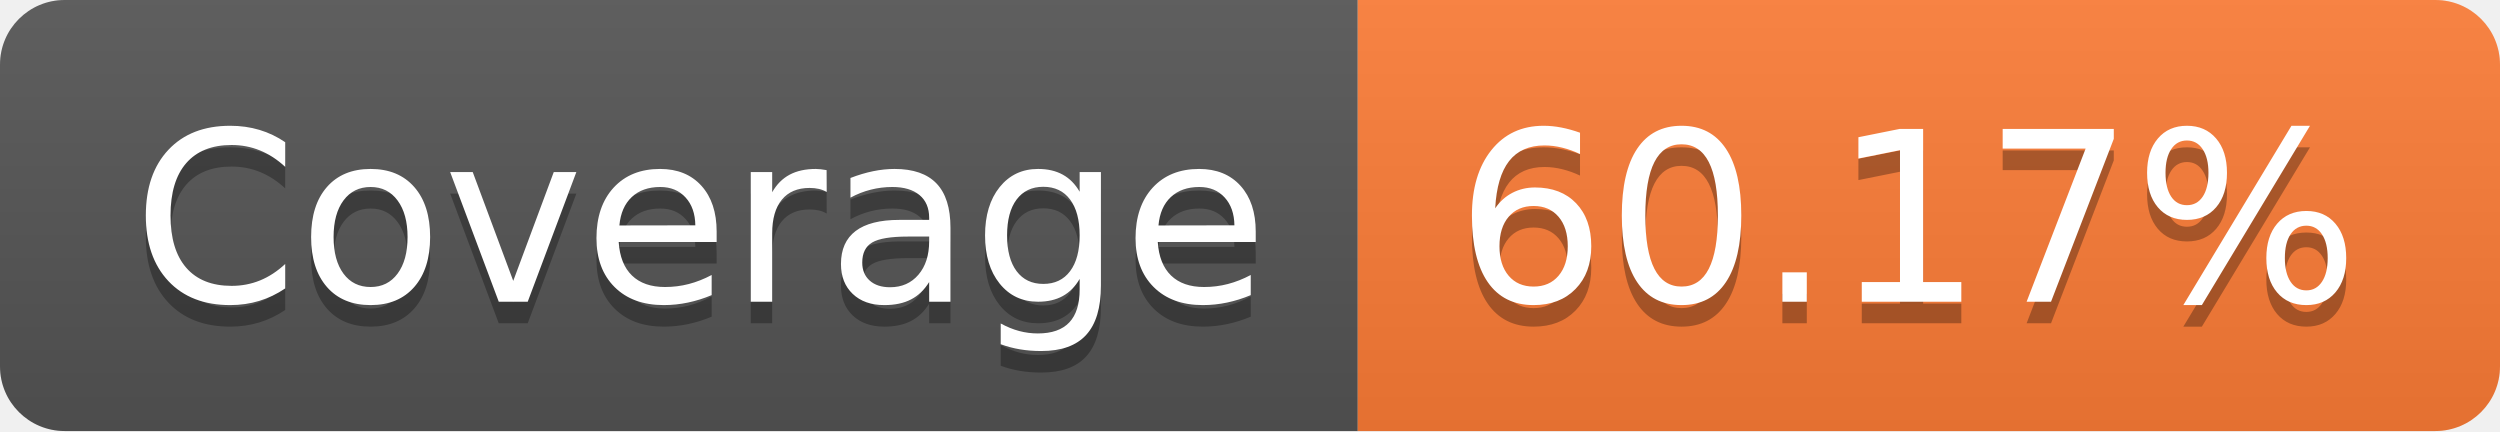
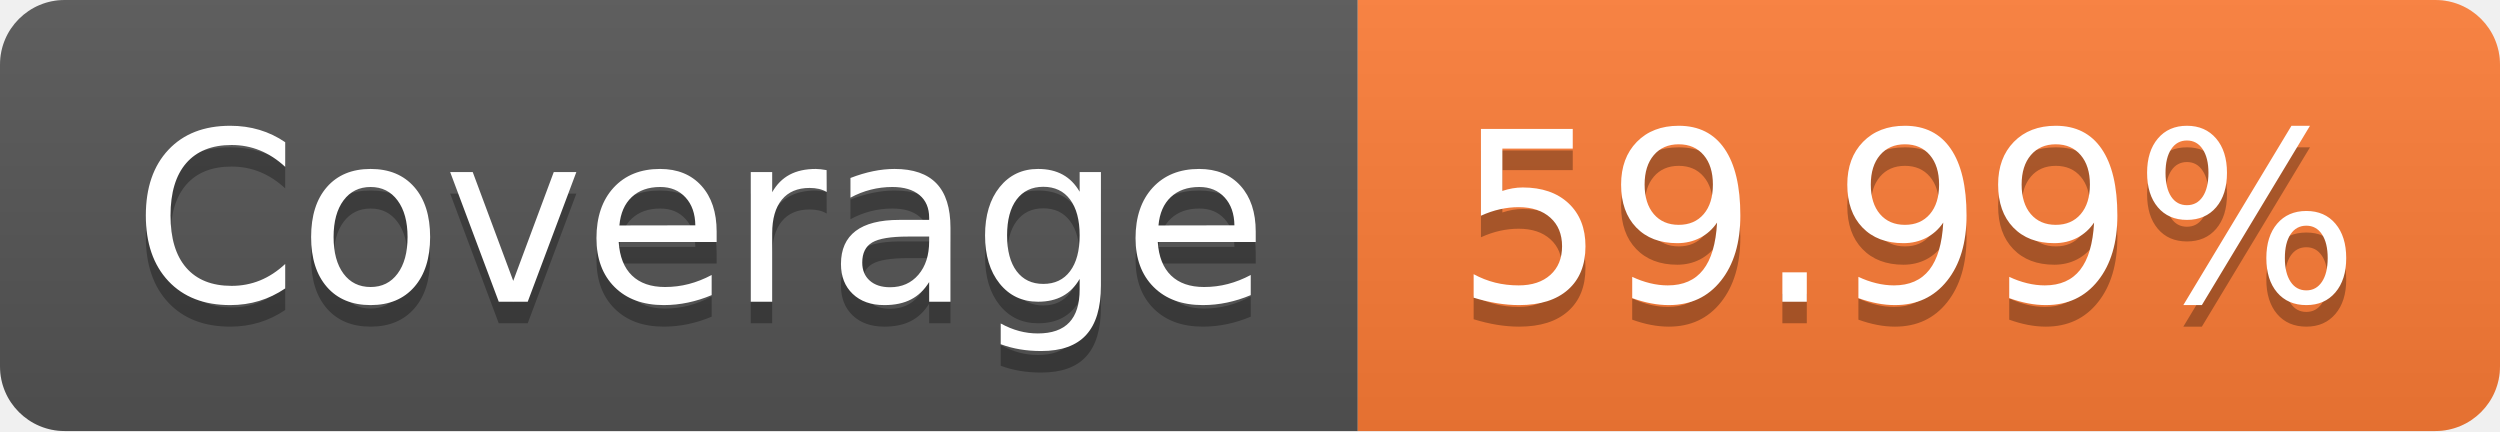
- <svg xmlns="http://www.w3.org/2000/svg" width="116" height="20" role="img" aria-label="Coverage: 60.17%">
+ <svg xmlns="http://www.w3.org/2000/svg" width="116" height="20" role="img" aria-label="Coverage: 59.99%">
  <linearGradient id="s" x2="0" y2="100%">
    <stop offset="0" stop-color="#bbb" stop-opacity=".1" />
    <stop offset="1" stop-opacity=".1" />
  </linearGradient>
  <clipPath id="r">
    <rect width="116" height="20" rx="3" fill="#fff" />
  </clipPath>
  <g clip-path="url(#r)">
    <rect width="63" height="20" fill="#555" />
    <rect x="63" width="53" height="20" fill="#fe7d37" />
    <rect width="116" height="20" fill="url(#s)" />
  </g>
  <g fill="#fff" text-anchor="middle" font-family="Verdana,Geneva,DejaVu Sans,sans-serif" text-rendering="geometricPrecision" font-size="110">
    <text aria-hidden="true" x="325" y="150" fill="#010101" fill-opacity=".3" transform="scale(.1)" textLength="530">Coverage</text>
    <text x="325" y="140" transform="scale(.1)" fill="#fff" textLength="530">Coverage</text>
-     <text aria-hidden="true" x="885" y="150" fill="#010101" fill-opacity=".3" transform="scale(.1)" textLength="430">60.17%</text>
-     <text x="885" y="140" transform="scale(.1)" fill="#fff" textLength="430">60.17%</text>
+     <text aria-hidden="true" x="885" y="150" fill="#010101" fill-opacity=".3" transform="scale(.1)" textLength="430">59.99%</text>
+     <text x="885" y="140" transform="scale(.1)" fill="#fff" textLength="430">59.99%</text>
  </g>
</svg>
